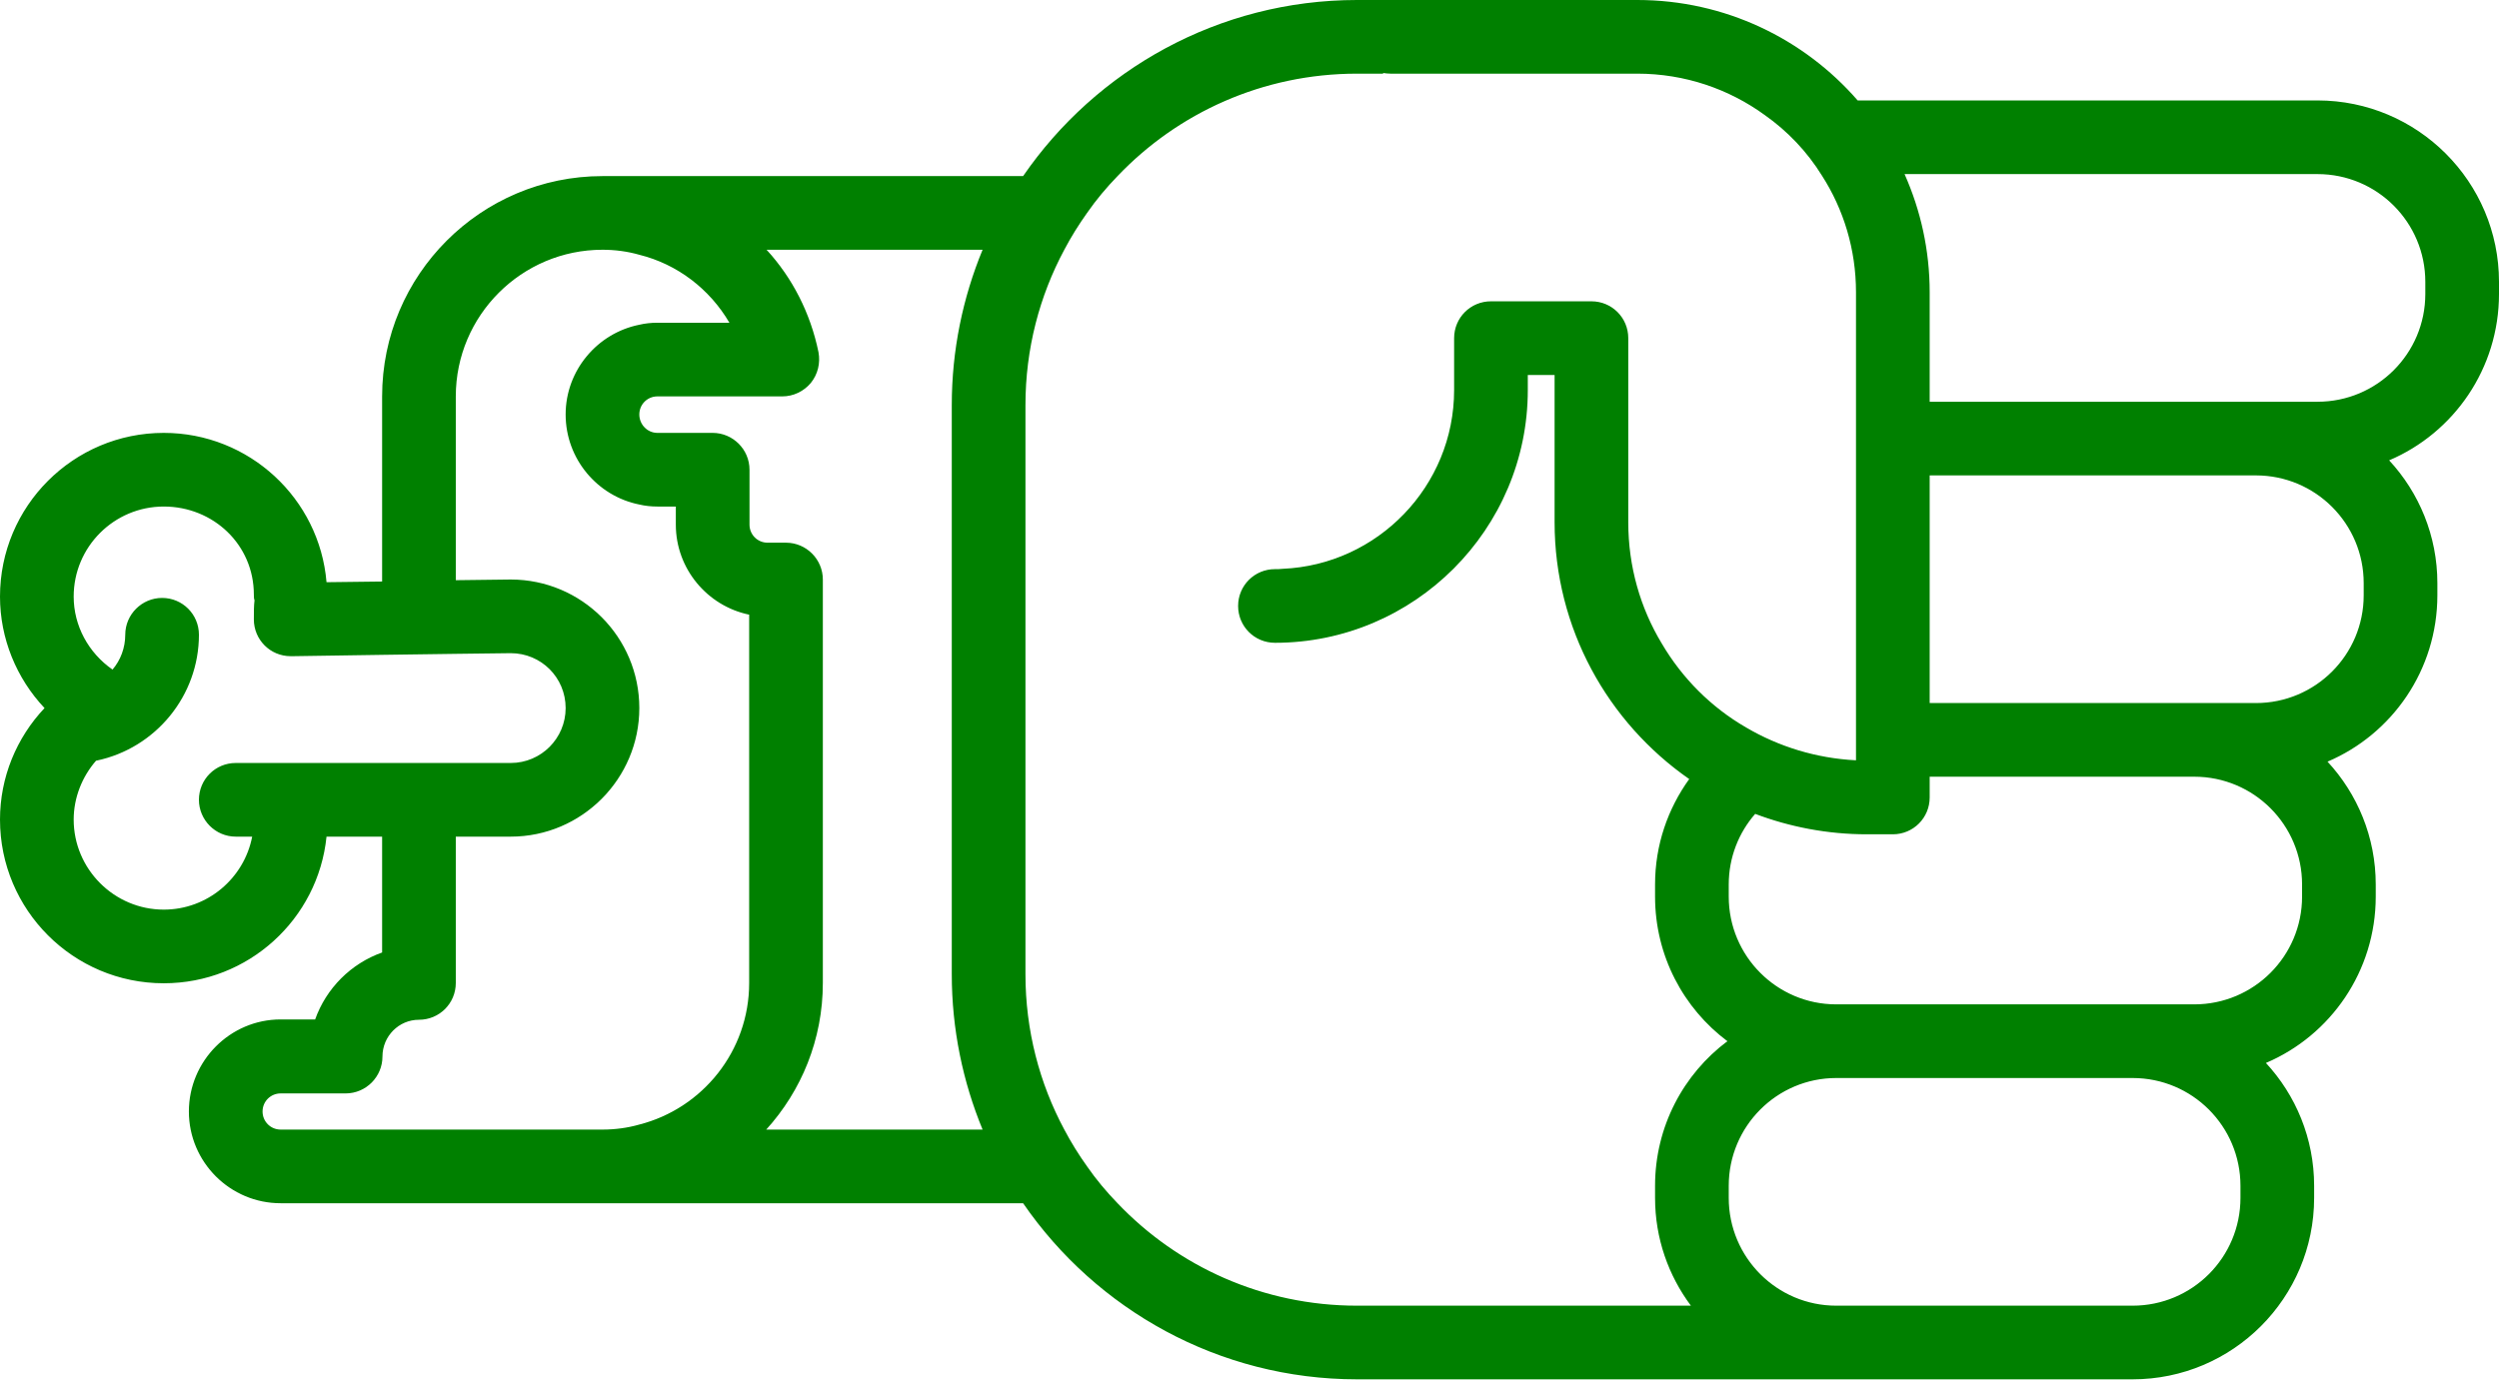
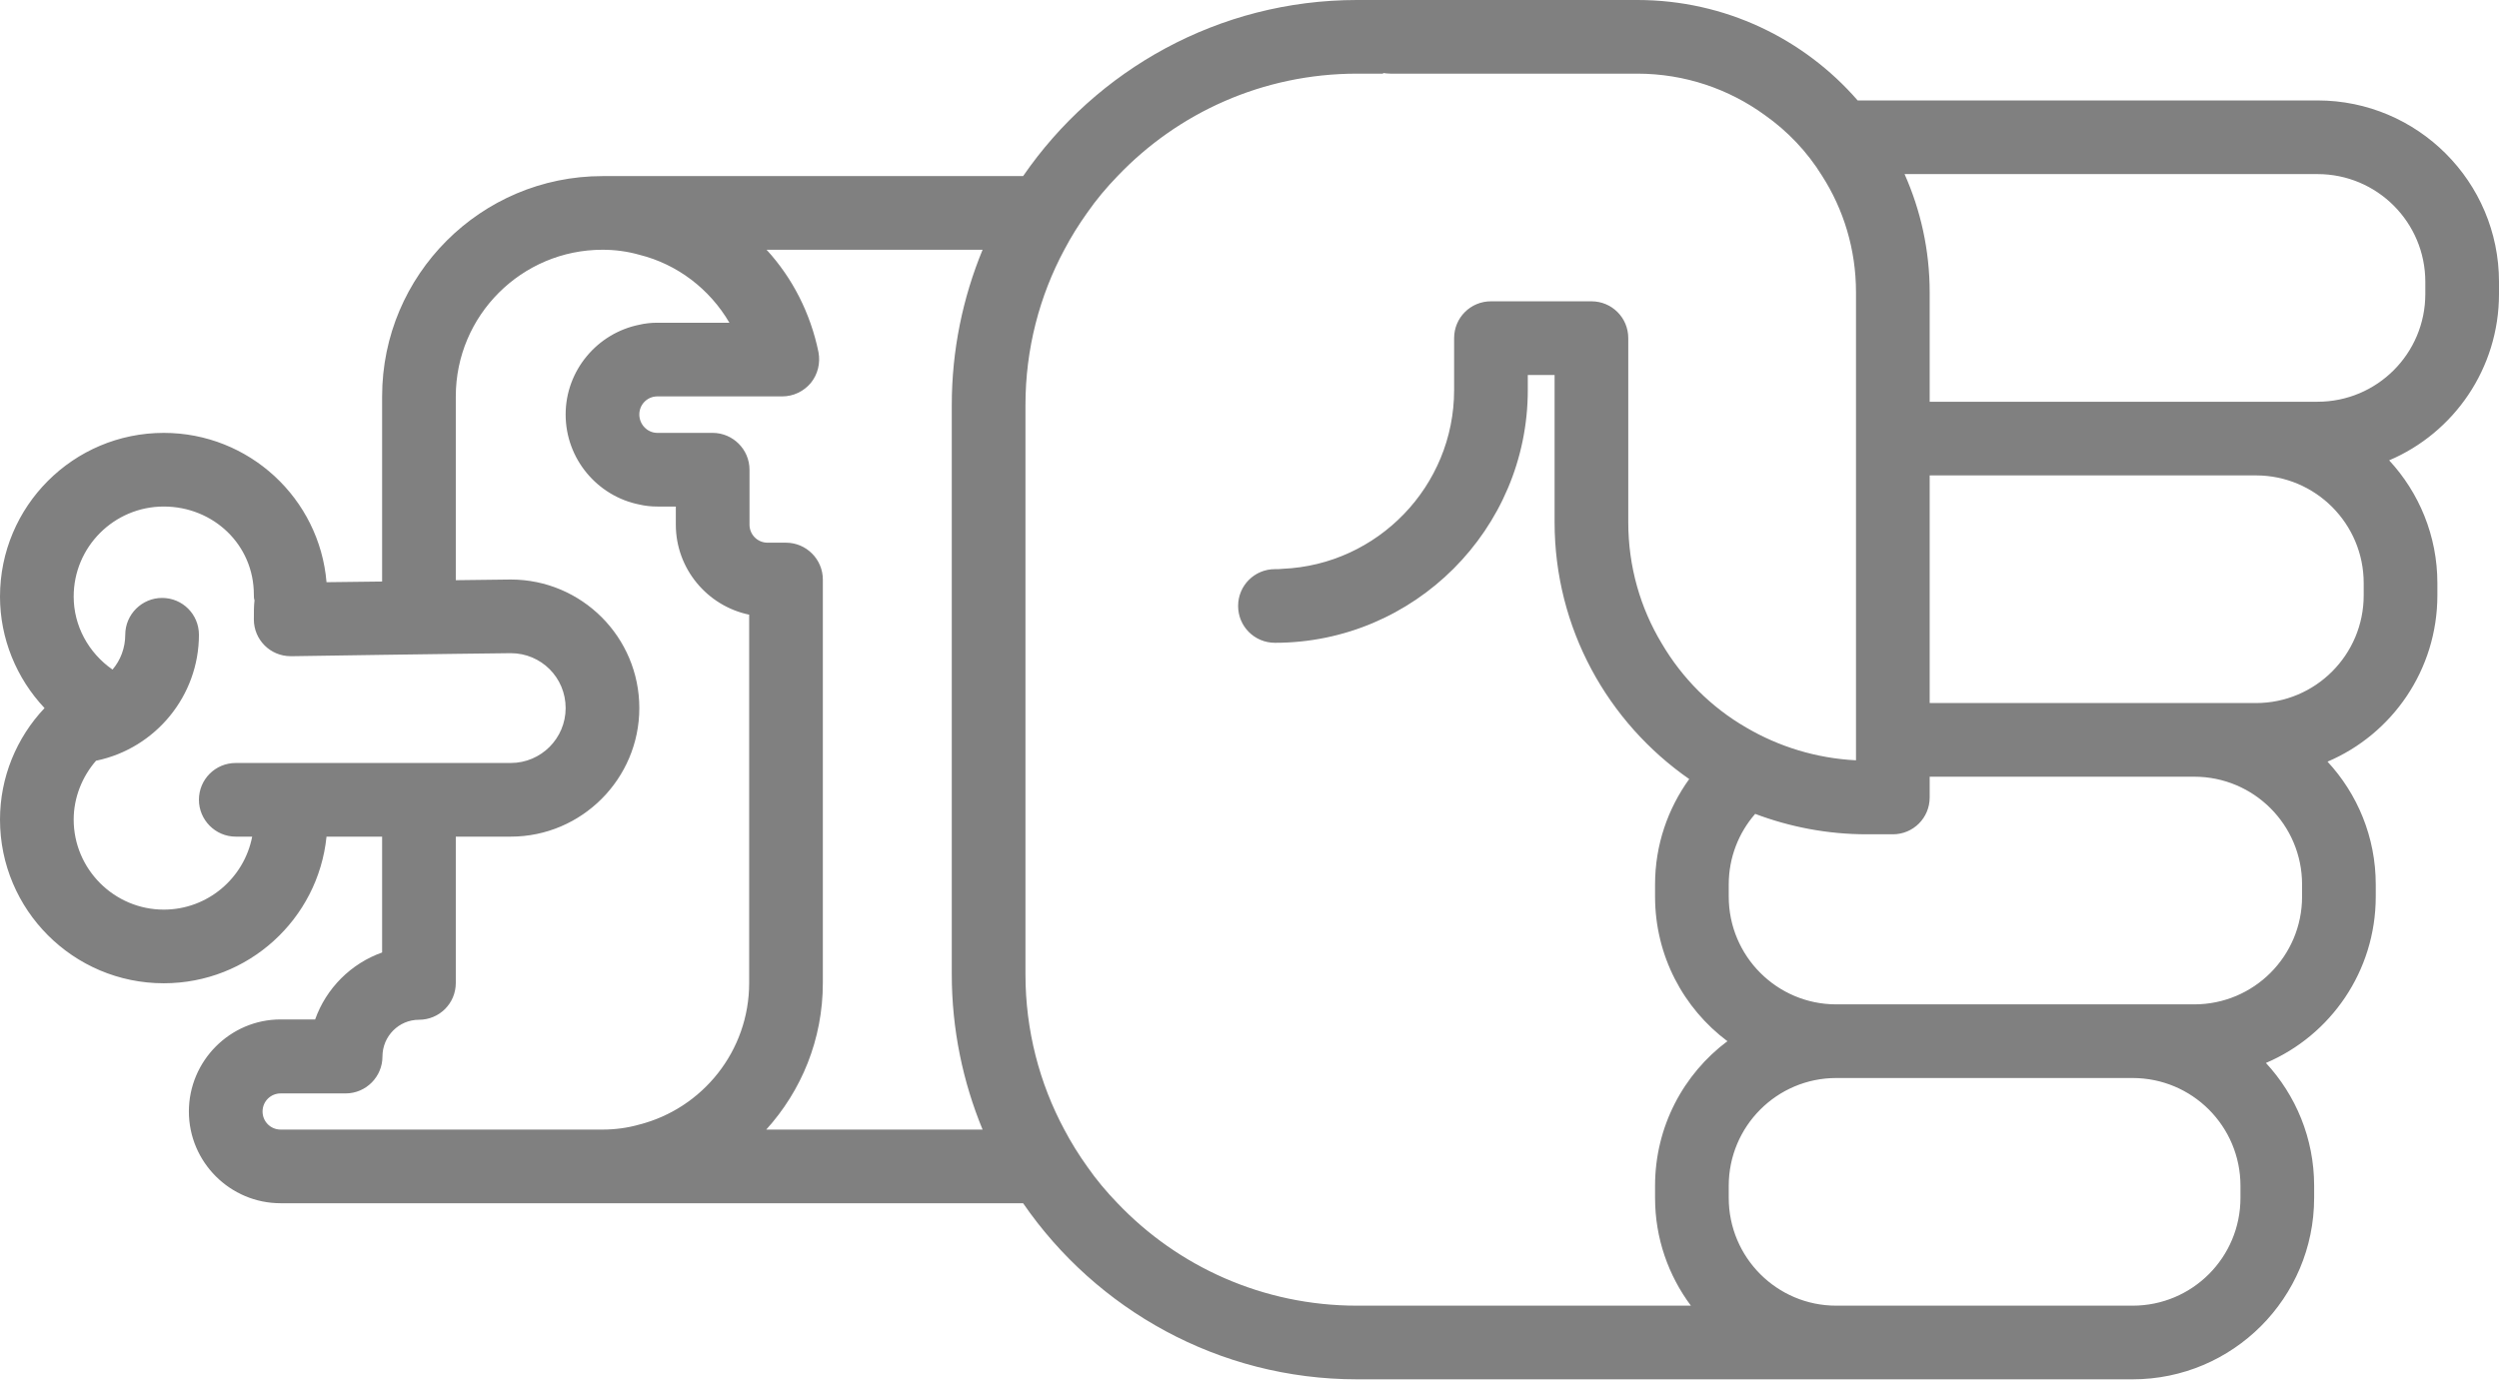
- <svg xmlns="http://www.w3.org/2000/svg" version="1.0" x="0px" y="0px" viewBox="0 0 74.62 41.2" style="fill:green" xml:space="preserve" id="svg16" width="74.62" height="41.2">
+ <svg xmlns="http://www.w3.org/2000/svg" version="1.0" x="0px" y="0px" viewBox="0 0 74.62 41.2" style="fill:gray" xml:space="preserve" id="svg16" width="74.62" height="41.2">
  <defs id="defs24" />
  <path d="m 69.1,35.78 0,-0.36 C 69.1,34 68.55,32.71 67.66,31.75 69.59,30.93 70.94,29.01 70.94,26.78 l 0,-0.36 C 70.94,25 70.39,23.71 69.5,22.75 c 1.93,-0.82 3.28,-2.74 3.28,-4.97 l 0,-0.36 C 72.78,16 72.23,14.71 71.34,13.75 73.27,12.93 74.62,11.01 74.62,8.78 l 0,-0.36 C 74.62,5.43 72.19,3 69.2,3 L 55.47,3 C 53.87,1.16 51.51,0 48.89,0 l -8.37,0 c -4.13,0 -7.79,2.09 -9.97,5.26 l -12.56,0 c -3.63,0 -6.58,2.95 -6.58,6.58 l 0,5.53 L 9.75,17.39 C 9.54,14.89 7.44,12.93 4.89,12.93 2.19,12.93 0,15.12 0,17.82 c 0,1.25 0.49,2.44 1.33,3.33 C 0.49,22.04 0,23.22 0,24.48 0,27.18 2.19,29.37 4.89,29.37 7.42,29.37 9.5,27.45 9.75,24.99 l 1.66,0 0,3.46 c -0.93,0.33 -1.67,1.07 -2,2 l -1.03,0 c -1.51,0 -2.74,1.24 -2.74,2.75 0,1.51 1.23,2.74 2.74,2.74 l 22.17,0 c 2.18,3.17 5.84,5.26 9.97,5.26 l 23.16,0 c 2.99,0 5.42,-2.43 5.42,-5.42 z M 65.52,23.2 c 1.78,0 3.22,1.44 3.22,3.22 l 0,0.36 c 0,1.78 -1.44,3.22 -3.22,3.22 l -10.69,0 c -1.77,0 -3.21,-1.44 -3.21,-3.22 l 0,-0.36 c 0,-0.81 0.3,-1.55 0.79,-2.11 1.03,0.39 2.16,0.61 3.33,0.61 l 0.78,0 c 0.61,0 1.1,-0.49 1.1,-1.1 l 0,-0.62 7.9,0 z m 1.84,-9 c 1.78,0 3.22,1.44 3.22,3.22 l 0,0.36 c 0,1.78 -1.44,3.22 -3.22,3.22 l -9.74,0 0,-6.8 9.74,0 z m 1.84,-9 c 1.78,0 3.22,1.44 3.22,3.22 l 0,0.36 c 0,1.78 -1.44,3.22 -3.22,3.22 l -11.58,0 0,-3.27 c 0,-1.26 -0.27,-2.45 -0.75,-3.53 l 12.33,0 z M 4.89,27.17 c -1.48,0 -2.69,-1.21 -2.69,-2.69 0,-0.65 0.25,-1.28 0.67,-1.76 l 0.01,0 c 1.77,-0.37 3.06,-1.94 3.06,-3.76 0,-0.61 -0.49,-1.1 -1.1,-1.1 -0.6,0 -1.1,0.49 -1.1,1.1 0,0.39 -0.14,0.76 -0.38,1.04 -0.72,-0.5 -1.16,-1.31 -1.16,-2.18 0,-1.49 1.21,-2.69 2.69,-2.69 1.48,0 2.69,1.14 2.69,2.63 0,0.06 0,0.12 0.02,0.17 -0.02,0.16 -0.02,0.35 -0.02,0.57 0,0.61 0.49,1.1 1.1,1.1 l 0.07,0 2.66,-0.04 2.2,-0.03 1.64,-0.02 c 0.91,0 1.64,0.73 1.64,1.64 0,0.9 -0.73,1.64 -1.64,1.64 l -8.21,0 c -0.61,0 -1.1,0.49 -1.1,1.1 0,0.6 0.49,1.1 1.1,1.1 l 0.49,0 C 7.29,26.23 6.2,27.17 4.89,27.17 Z m 3.49,6.57 c -0.3,0 -0.54,-0.24 -0.54,-0.54 0,-0.3 0.24,-0.54 0.54,-0.54 l 1.94,0 c 0.61,0 1.1,-0.5 1.1,-1.1 0,-0.61 0.49,-1.1 1.09,-1.1 0.61,0 1.1,-0.49 1.1,-1.1 l 0,-4.37 1.64,0 c 2.12,0 3.84,-1.73 3.84,-3.84 0,-2.12 -1.72,-3.84 -3.84,-3.84 l -1.64,0.02 0,-5.49 c 0,-2.42 1.97,-4.38 4.38,-4.38 0.38,0 0.75,0.05 1.1,0.15 1.13,0.28 2.1,1.02 2.69,2.03 l -2.15,0 c -0.19,0 -0.37,0.02 -0.54,0.06 -1.25,0.25 -2.2,1.36 -2.2,2.68 0,1.33 0.95,2.44 2.2,2.69 0.17,0.04 0.35,0.06 0.54,0.06 l 0.55,0 0,0.54 c 0,1.32 0.94,2.43 2.19,2.69 l 0,11 c 0,2.04 -1.4,3.75 -3.28,4.23 -0.35,0.1 -0.72,0.15 -1.1,0.15 l -9.61,0 z m 14.5,0 c 1.05,-1.16 1.69,-2.69 1.69,-4.38 l 0,-12.05 c 0,-0.6 -0.49,-1.1 -1.1,-1.1 l -0.55,0 c -0.3,0 -0.54,-0.24 -0.54,-0.54 l 0,-1.64 c 0,-0.61 -0.5,-1.1 -1.1,-1.1 l -1.65,0 c -0.3,0 -0.54,-0.25 -0.54,-0.55 0,-0.3 0.24,-0.54 0.54,-0.54 l 3.73,0 c 0.33,0 0.64,-0.15 0.85,-0.4 0.21,-0.26 0.29,-0.59 0.23,-0.92 C 24.2,9.35 23.66,8.3 22.89,7.46 l 6.45,0 c -0.59,1.43 -0.92,3 -0.92,4.64 l 0,17 c 0,1.64 0.33,3.21 0.92,4.64 l -6.46,0 z M 40.52,39 c -2.81,0 -5.35,-1.17 -7.15,-3.06 -0.33,-0.34 -0.64,-0.71 -0.91,-1.1 -0.25,-0.35 -0.48,-0.72 -0.68,-1.1 C 31.04,32.36 30.62,30.78 30.62,29.1 l 0,-17 c 0,-1.68 0.42,-3.26 1.16,-4.64 0.2,-0.38 0.43,-0.75 0.68,-1.1 0.27,-0.39 0.58,-0.76 0.91,-1.1 1.8,-1.89 4.34,-3.06 7.15,-3.06 l 0.78,0 0,-0.02 c 0.07,0.01 0.14,0.02 0.22,0.02 l 7.37,0 c 1.42,0 2.74,0.46 3.81,1.24 0.68,0.48 1.26,1.09 1.7,1.8 0.65,1.01 1.02,2.21 1.02,3.49 l 0,13.98 c -1.19,-0.06 -2.31,-0.41 -3.28,-0.98 -1.04,-0.6 -1.91,-1.47 -2.52,-2.51 -0.64,-1.06 -1,-2.3 -1,-3.62 l 0,-5.5 c 0,-0.61 -0.49,-1.1 -1.1,-1.1 l -3,0 c -0.61,0 -1.1,0.49 -1.1,1.1 l 0,1.55 c 0,2.87 -2.28,5.22 -5.12,5.34 -0.08,0.01 -0.15,0.01 -0.23,0.01 -0.61,0 -1.1,0.49 -1.1,1.1 0,0.61 0.49,1.1 1.1,1.1 4.16,0 7.55,-3.39 7.55,-7.55 l 0,-0.45 0.8,0 0,4.4 c 0,3.17 1.59,5.98 4.02,7.67 -0.64,0.89 -1.02,1.97 -1.02,3.15 l 0,0.36 c 0,1.77 0.85,3.34 2.16,4.32 -1.31,0.98 -2.16,2.55 -2.16,4.32 l 0,0.36 c 0,1.21 0.4,2.32 1.07,3.22 l -9.97,0 z m 14.31,0 c -1.77,0 -3.21,-1.44 -3.21,-3.22 l 0,-0.36 c 0,-1.78 1.44,-3.22 3.21,-3.22 l 8.85,0 c 1.78,0 3.22,1.44 3.22,3.22 l 0,0.36 C 66.9,37.56 65.46,39 63.68,39 l -8.85,0 z" id="path18" />
  <path d="m 19.035,11.234 0,0.22 -0.02,0 c 0.01,-0.07 0.02,-0.14 0.02,-0.22 z" id="path20" />
</svg>
